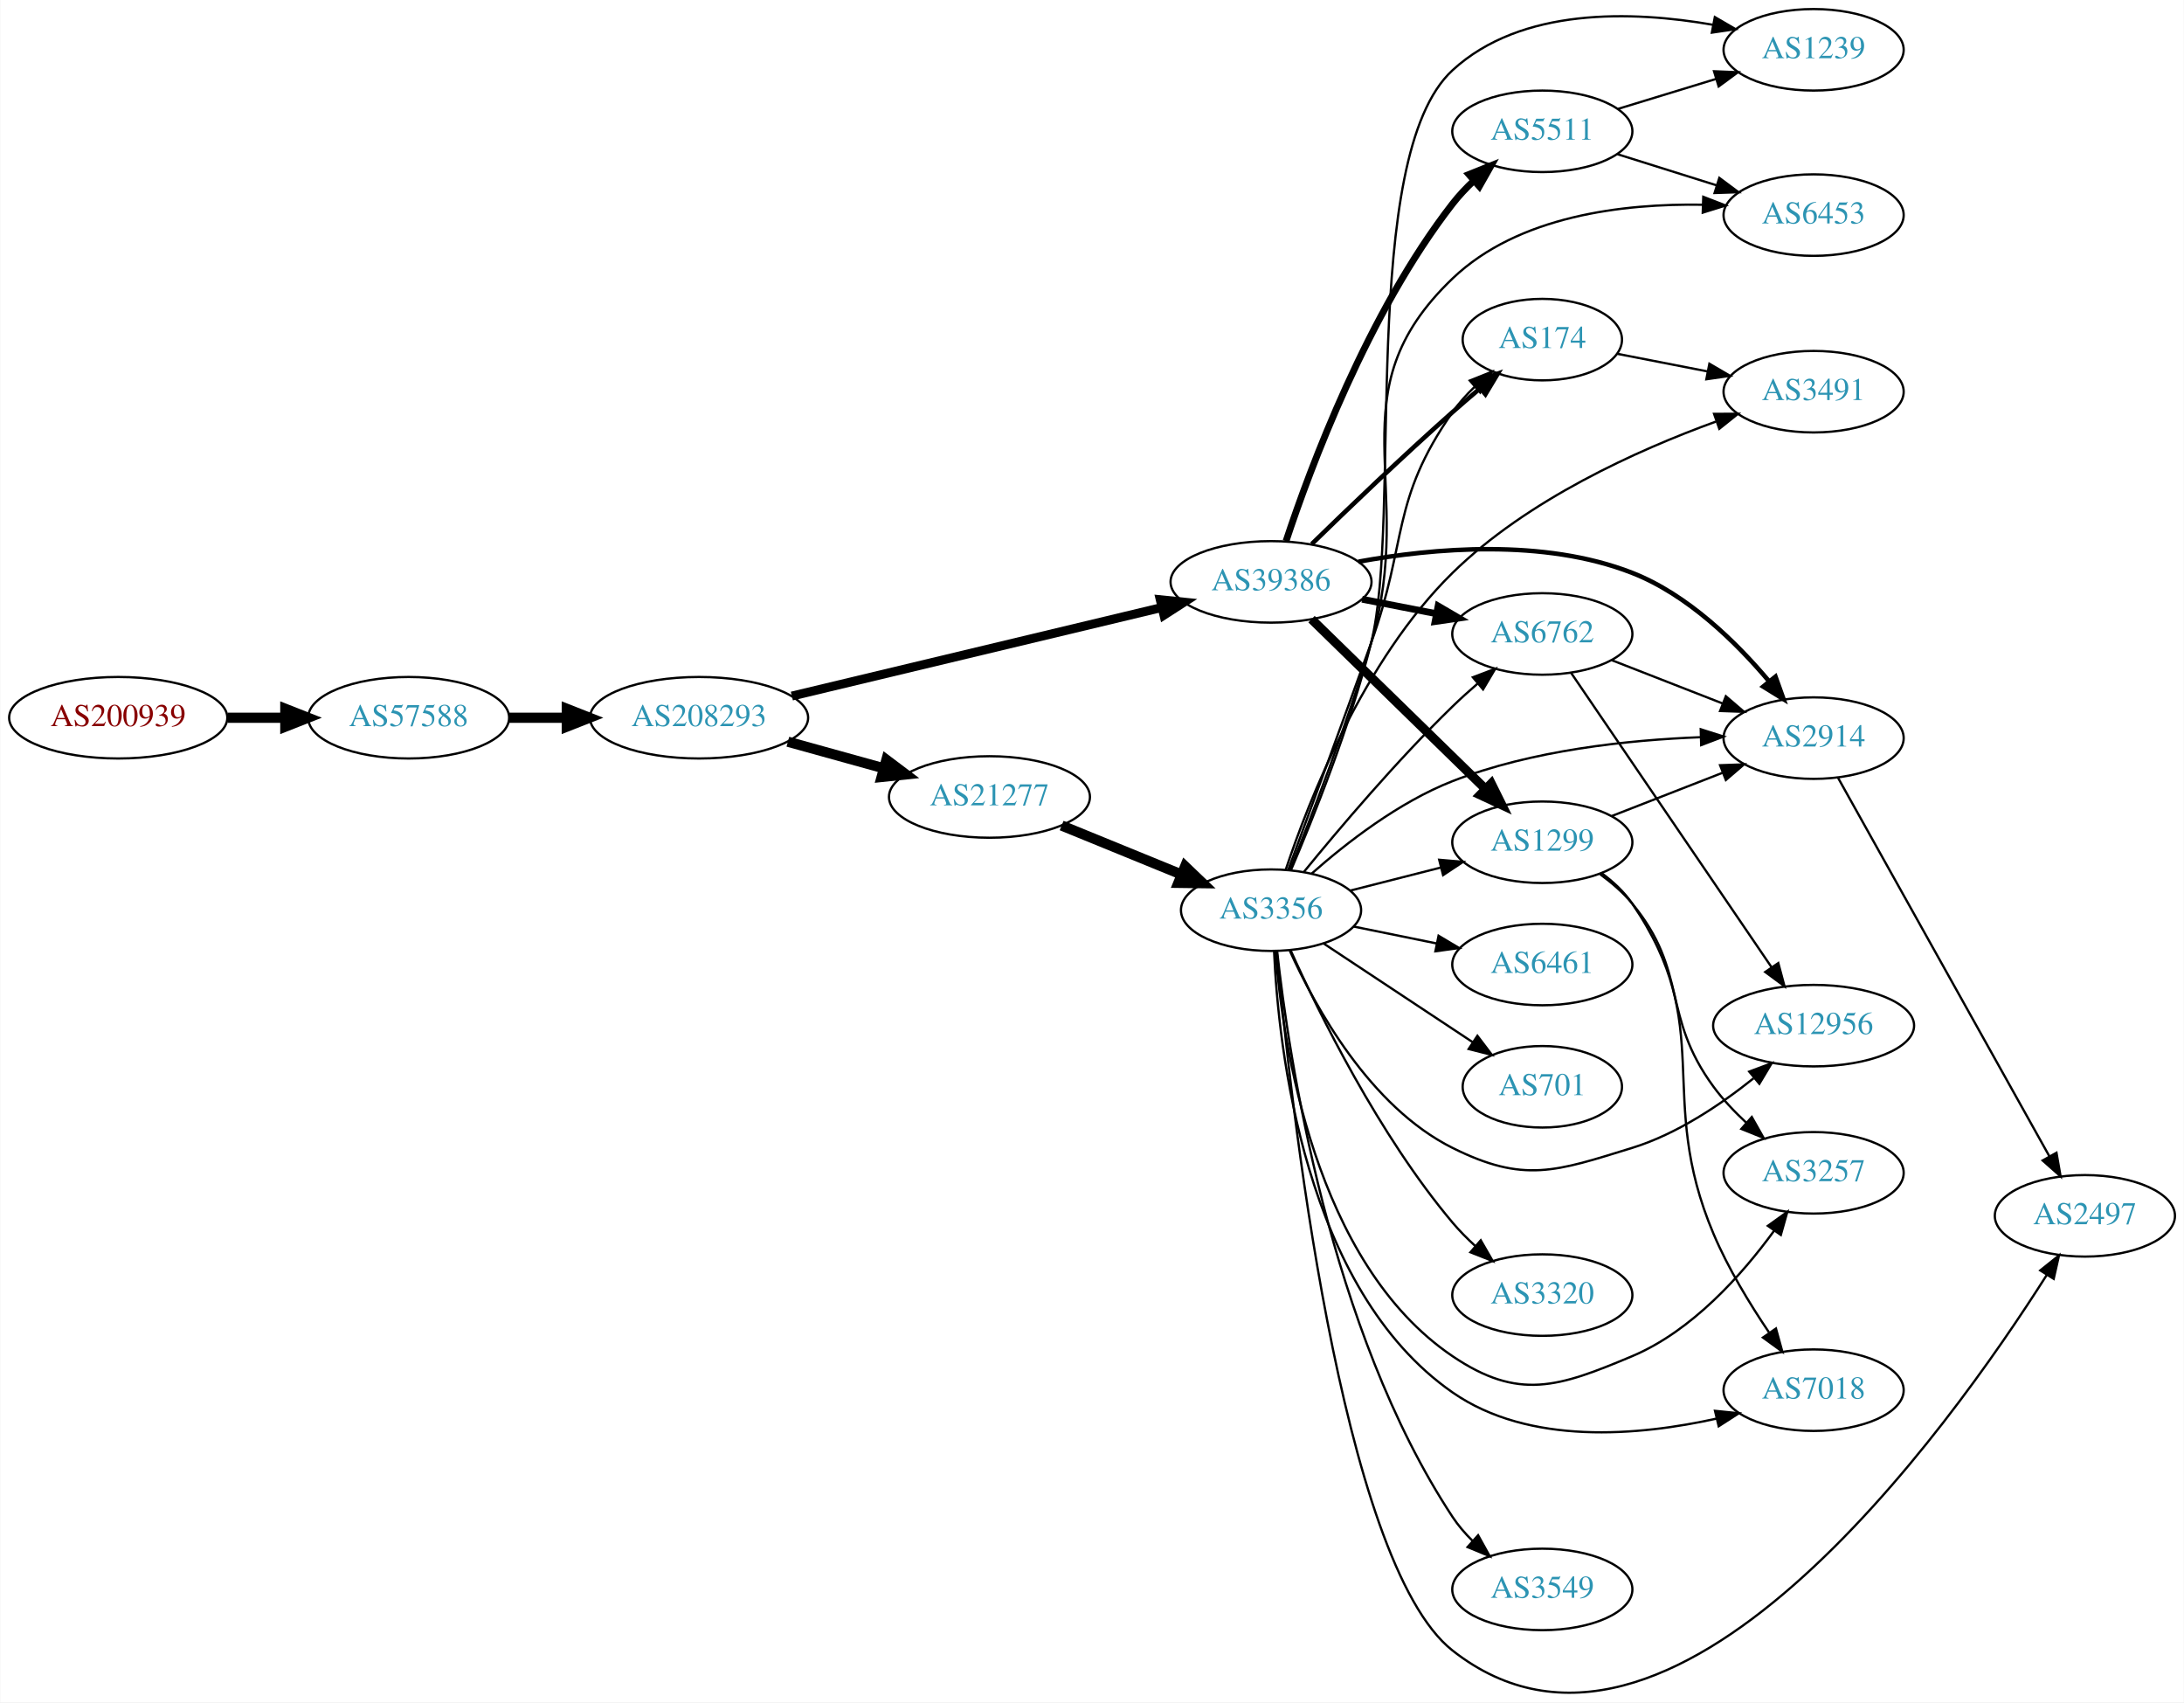
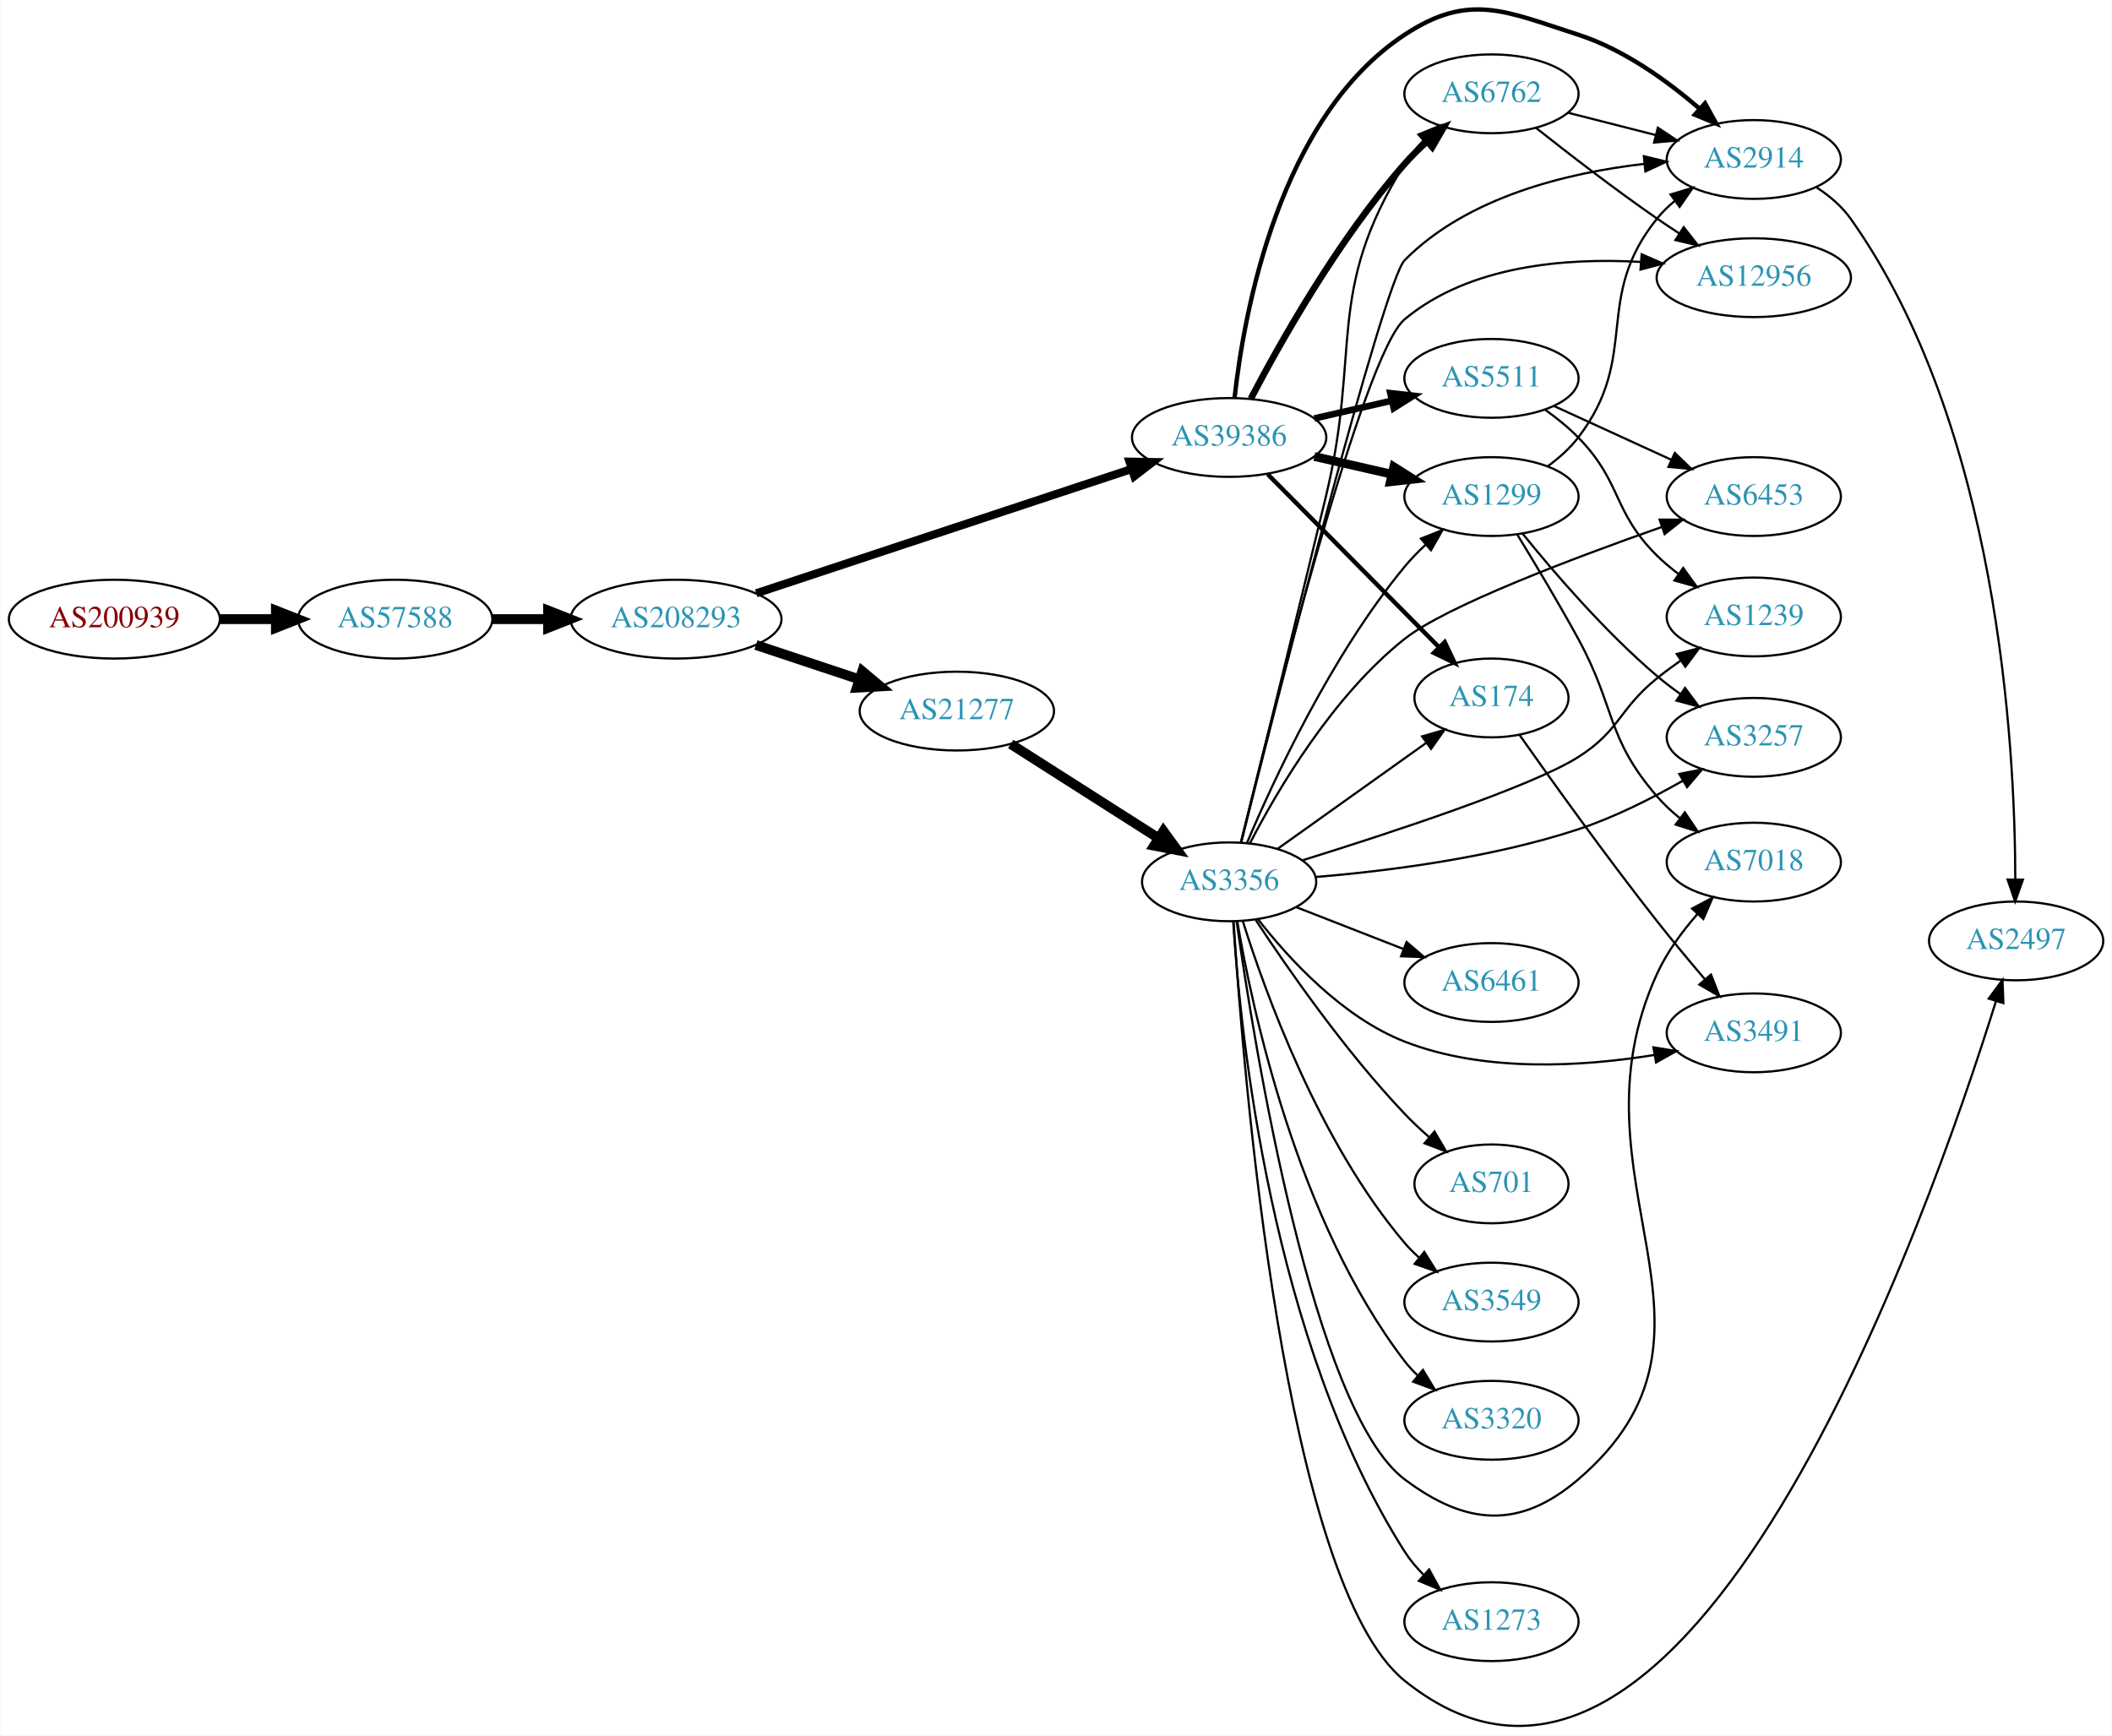
- <svg xmlns="http://www.w3.org/2000/svg" xmlns:xlink="http://www.w3.org/1999/xlink" width="965pt" height="752pt" viewBox="0.00 0.00 964.54 751.85">
-   <g id="graph0" class="graph" transform="scale(1 1) rotate(0) translate(4 747.847)">
-     <polygon fill="white" stroke="none" points="-4,4 -4,-747.847 960.537,-747.847 960.537,4 -4,4" />
+ <svg xmlns="http://www.w3.org/2000/svg" xmlns:xlink="http://www.w3.org/1999/xlink" width="965pt" height="793pt" viewBox="0.00 0.00 964.54 792.86">
+   <g id="graph0" class="graph" transform="scale(1 1) rotate(0) translate(4 788.862)">
+     <polygon fill="white" stroke="none" points="-4,4 -4,-788.862 960.537,-788.862 960.537,4 -4,4" />
    <g id="node1" class="node">
      <g id="a_node1">
        <a xlink:href="/asn/200939" xlink:title="AS200939 ~ LUKOIL Technology Services GmbH [AT]">
-           <ellipse fill="#ffffff" stroke="black" cx="48.096" cy="-430.847" rx="48.192" ry="18" />
-           <text text-anchor="middle" x="48.096" y="-427.147" font-family="Times,serif" font-size="14.00" fill="#880000">AS200939</text>
+           <ellipse fill="#ffffff" stroke="black" cx="48.096" cy="-506.005" rx="48.192" ry="18" />
+           <text text-anchor="middle" x="48.096" y="-502.305" font-family="Times,serif" font-size="14.00" fill="#880000">AS200939</text>
        </a>
      </g>
    </g>
    <g id="node2" class="node">
      <g id="a_node2">
        <a xlink:href="/asn/57588" xlink:title="AS57588 ~ HAYAT-ISP-ASN [IQ]">
-           <ellipse fill="#ffffff" stroke="black" cx="176.388" cy="-430.847" rx="44.393" ry="18" />
-           <text text-anchor="middle" x="176.388" y="-427.147" font-family="Times,serif" font-size="14.00" fill="#2c94b3">AS57588</text>
+           <ellipse fill="#ffffff" stroke="black" cx="176.388" cy="-506.005" rx="44.393" ry="18" />
+           <text text-anchor="middle" x="176.388" y="-502.305" font-family="Times,serif" font-size="14.00" fill="#2c94b3">AS57588</text>
        </a>
      </g>
    </g>
    <g id="edge1" class="edge">
-       <path fill="none" stroke="black" stroke-width="4.5" d="M96.481,-430.847C104.742,-430.847 113.386,-430.847 121.799,-430.847" />
-       <polygon fill="black" stroke="black" stroke-width="4.5" points="121.904,-434.785 131.904,-430.847 121.904,-426.91 121.904,-434.785" />
+       <path fill="none" stroke="black" stroke-width="4.5" d="M96.481,-506.005C104.742,-506.005 113.386,-506.005 121.799,-506.005" />
+       <polygon fill="black" stroke="black" stroke-width="4.5" points="121.904,-509.942 131.904,-506.005 121.904,-502.067 121.904,-509.942" />
    </g>
    <g id="node3" class="node">
      <g id="a_node3">
        <a xlink:href="/asn/208293" xlink:title="AS208293 ~ alsalam state company [IQ]">
-           <ellipse fill="#ffffff" stroke="black" cx="304.679" cy="-430.847" rx="48.192" ry="18" />
-           <text text-anchor="middle" x="304.679" y="-427.147" font-family="Times,serif" font-size="14.00" fill="#2c94b3">AS208293</text>
+           <ellipse fill="#ffffff" stroke="black" cx="304.679" cy="-506.005" rx="48.192" ry="18" />
+           <text text-anchor="middle" x="304.679" y="-502.305" font-family="Times,serif" font-size="14.00" fill="#2c94b3">AS208293</text>
        </a>
      </g>
    </g>
    <g id="edge2" class="edge">
-       <path fill="none" stroke="black" stroke-width="4.5" d="M220.85,-430.847C228.966,-430.847 237.564,-430.847 246.03,-430.847" />
-       <polygon fill="black" stroke="black" stroke-width="4.5" points="246.249,-434.785 256.249,-430.847 246.249,-426.91 246.249,-434.785" />
+       <path fill="none" stroke="black" stroke-width="4.5" d="M220.85,-506.005C228.966,-506.005 237.564,-506.005 246.03,-506.005" />
+       <polygon fill="black" stroke="black" stroke-width="4.5" points="246.249,-509.942 256.249,-506.005 246.249,-502.067 246.249,-509.942" />
    </g>
    <g id="node4" class="node">
      <g id="a_node4">
-         <a xlink:href="/asn/39386" xlink:title="AS39386 ~ Saudi Telecom Company JSC [SA]">
-           <ellipse fill="#ffffff" stroke="black" cx="557.363" cy="-490.847" rx="44.393" ry="18" />
-           <text text-anchor="middle" x="557.363" y="-487.147" font-family="Times,serif" font-size="14.00" fill="#2c94b3">AS39386</text>
+         <a xlink:href="/asn/21277" xlink:title="AS21277 ~ Newroz-Telecom-ASN [IQ]">
+           <ellipse fill="#ffffff" stroke="black" cx="432.971" cy="-464.005" rx="44.393" ry="18" />
+           <text text-anchor="middle" x="432.971" y="-460.305" font-family="Times,serif" font-size="14.00" fill="#2c94b3">AS21277</text>
        </a>
      </g>
    </g>
    <g id="edge3" class="edge">
-       <path fill="none" stroke="black" stroke-width="3.938" d="M345.678,-440.421C390.108,-451.055 461.784,-468.21 508.988,-479.508" />
-       <polygon fill="black" stroke="black" stroke-width="3.938" points="508.423,-482.972 518.963,-481.896 510.052,-476.164 508.423,-482.972" />
+       <path fill="none" stroke="black" stroke-width="4.5" d="M341.195,-494.194C355.798,-489.337 372.856,-483.664 388.218,-478.555" />
+       <polygon fill="black" stroke="black" stroke-width="4.5" points="389.78,-482.186 398.026,-475.294 387.294,-474.713 389.78,-482.186" />
    </g>
    <g id="node5" class="node">
      <g id="a_node5">
-         <a xlink:href="/asn/21277" xlink:title="AS21277 ~ Newroz-Telecom-ASN [IQ]">
-           <ellipse fill="#ffffff" stroke="black" cx="432.971" cy="-395.847" rx="44.393" ry="18" />
-           <text text-anchor="middle" x="432.971" y="-392.147" font-family="Times,serif" font-size="14.00" fill="#2c94b3">AS21277</text>
+         <a xlink:href="/asn/39386" xlink:title="AS39386 ~ Saudi Telecom Company JSC [SA]">
+           <ellipse fill="#ffffff" stroke="black" cx="557.363" cy="-589.005" rx="44.393" ry="18" />
+           <text text-anchor="middle" x="557.363" y="-585.305" font-family="Times,serif" font-size="14.00" fill="#2c94b3">AS39386</text>
        </a>
      </g>
    </g>
    <g id="edge4" class="edge">
-       <path fill="none" stroke="black" stroke-width="4.5" d="M343.914,-420.251C357.234,-416.56 372.314,-412.38 386.184,-408.536" />
-       <polygon fill="black" stroke="black" stroke-width="4.5" points="387.441,-412.274 396.027,-405.809 385.338,-404.685 387.441,-412.274" />
+       <path fill="none" stroke="black" stroke-width="3.706" d="M341.33,-517.808C386.477,-532.756 464.226,-558.498 512.831,-574.591" />
+       <polygon fill="black" stroke="black" stroke-width="3.706" points="511.848,-577.953 522.441,-577.773 514.048,-571.308 511.848,-577.953" />
    </g>
    <g id="node6" class="node">
      <g id="a_node6">
+         <a xlink:href="/asn/3356" xlink:title="AS3356 ~ Level 3 Parent, LLC [US]">
+           <ellipse fill="#ffffff" stroke="black" cx="557.363" cy="-386.005" rx="39.794" ry="18" />
+           <text text-anchor="middle" x="557.363" y="-382.305" font-family="Times,serif" font-size="14.00" fill="#2c94b3">AS3356</text>
+         </a>
+       </g>
+     </g>
+     <g id="edge5" class="edge">
+       <path fill="none" stroke="black" stroke-width="4.5" d="M457.57,-448.965C476.776,-436.725 504.051,-419.343 525.078,-405.943" />
+       <polygon fill="black" stroke="black" stroke-width="4.5" points="527.348,-409.165 533.665,-400.47 523.116,-402.524 527.348,-409.165" />
+     </g>
+     <g id="node9" class="node">
+       <g id="a_node9">
        <a xlink:href="/asn/174" xlink:title="AS174 ~ Cogent Communications [US]">
-           <ellipse fill="#ffffff" stroke="black" cx="677.206" cy="-597.847" rx="35.194" ry="18" />
-           <text text-anchor="middle" x="677.206" y="-594.147" font-family="Times,serif" font-size="14.00" fill="#2c94b3">AS174</text>
-         </a>
-       </g>
-     </g>
-     <g id="edge5" class="edge">
-       <path fill="none" stroke="black" stroke-width="2" d="M575.358,-507.57C591.19,-522.996 615.588,-546.386 637.559,-565.847 641.454,-569.296 645.634,-572.878 649.755,-576.342" />
-       <polygon fill="black" stroke="black" stroke-width="2" points="647.589,-579.093 657.516,-582.794 652.064,-573.71 647.589,-579.093" />
+           <ellipse fill="#ffffff" stroke="black" cx="677.206" cy="-470.005" rx="35.194" ry="18" />
+           <text text-anchor="middle" x="677.206" y="-466.305" font-family="Times,serif" font-size="14.00" fill="#2c94b3">AS174</text>
+         </a>
+       </g>
+     </g>
+     <g id="edge26" class="edge">
+       <path fill="none" stroke="black" stroke-width="2" d="M574.997,-572.207C595.404,-551.601 630.112,-516.551 653.101,-493.337" />
+       <polygon fill="black" stroke="black" stroke-width="2" points="655.86,-495.524 660.41,-485.956 650.886,-490.599 655.86,-495.524" />
+     </g>
+     <g id="node10" class="node">
+       <g id="a_node10">
+         <a xlink:href="/asn/1299" xlink:title="AS1299 ~ Telia Carrier [EU]">
+           <ellipse fill="#ffffff" stroke="black" cx="677.206" cy="-562.005" rx="39.794" ry="18" />
+           <text text-anchor="middle" x="677.206" y="-558.305" font-family="Times,serif" font-size="14.00" fill="#2c94b3">AS1299</text>
+         </a>
+       </g>
+     </g>
+     <g id="edge22" class="edge">
+       <path fill="none" stroke="black" stroke-width="4" d="M596.298,-580.313C607.539,-577.738 619.951,-574.894 631.575,-572.231" />
+       <polygon fill="black" stroke="black" stroke-width="4" points="632.571,-575.593 641.536,-569.948 631.007,-568.77 632.571,-575.593" />
+     </g>
+     <g id="node12" class="node">
+       <g id="a_node12">
+         <a xlink:href="/asn/6762" xlink:title="AS6762 ~ TELECOM ITALIA SPARKLE S.p.A. [IT]">
+           <ellipse fill="#ffffff" stroke="black" cx="677.206" cy="-746.005" rx="39.794" ry="18" />
+           <text text-anchor="middle" x="677.206" y="-742.305" font-family="Times,serif" font-size="14.00" fill="#2c94b3">AS6762</text>
+         </a>
+       </g>
+     </g>
+     <g id="edge23" class="edge">
+       <path fill="none" stroke="black" stroke-width="3" d="M567.3,-606.761C580.558,-632.13 607.169,-679.492 637.559,-714.005 640.621,-717.482 644.079,-720.896 647.636,-724.122" />
+       <polygon fill="black" stroke="black" stroke-width="3" points="645.597,-726.984 655.466,-730.838 650.154,-721.671 645.597,-726.984" />
+     </g>
+     <g id="node16" class="node">
+       <g id="a_node16">
+         <a xlink:href="/asn/2914" xlink:title="AS2914 ~ NTT America, Inc. [US]">
+           <ellipse fill="#ffffff" stroke="black" cx="797.048" cy="-716.005" rx="39.794" ry="18" />
+           <text text-anchor="middle" x="797.048" y="-712.305" font-family="Times,serif" font-size="14.00" fill="#2c94b3">AS2914</text>
+         </a>
+       </g>
+     </g>
+     <g id="edge24" class="edge">
+       <path fill="none" stroke="black" stroke-width="2" d="M559.86,-607.229C564.122,-645.779 580.043,-735.143 637.559,-773.005 666.995,-792.382 683.312,-783.82 716.852,-773.005 737.666,-766.293 757.627,-751.856 772.302,-739.192" />
+       <polygon fill="black" stroke="black" stroke-width="2" points="774.772,-741.678 779.884,-732.398 770.1,-736.465 774.772,-741.678" />
+     </g>
+     <g id="node23" class="node">
+       <g id="a_node23">
+         <a xlink:href="/asn/5511" xlink:title="AS5511 ~ Orange S.A. [FR]">
+           <ellipse fill="#ffffff" stroke="black" cx="677.206" cy="-616.005" rx="39.794" ry="18" />
+           <text text-anchor="middle" x="677.206" y="-612.305" font-family="Times,serif" font-size="14.00" fill="#2c94b3">AS5511</text>
+         </a>
+       </g>
+     </g>
+     <g id="edge25" class="edge">
+       <path fill="none" stroke="black" stroke-width="3" d="M596.298,-597.696C607.539,-600.272 619.951,-603.116 631.575,-605.779" />
+       <polygon fill="black" stroke="black" stroke-width="3" points="631.007,-609.239 641.536,-608.061 632.571,-602.416 631.007,-609.239" />
    </g>
    <g id="node7" class="node">
      <g id="a_node7">
-         <a xlink:href="/asn/1299" xlink:title="AS1299 ~ Telia Carrier [EU]">
-           <ellipse fill="#ffffff" stroke="black" cx="677.206" cy="-375.847" rx="39.794" ry="18" />
-           <text text-anchor="middle" x="677.206" y="-372.147" font-family="Times,serif" font-size="14.00" fill="#2c94b3">AS1299</text>
+         <a xlink:href="/asn/3257" xlink:title="AS3257 ~ GTT [DE]">
+           <ellipse fill="#ffffff" stroke="black" cx="797.048" cy="-452.005" rx="39.794" ry="18" />
+           <text text-anchor="middle" x="797.048" y="-448.305" font-family="Times,serif" font-size="14.00" fill="#2c94b3">AS3257</text>
        </a>
      </g>
    </g>
    <g id="edge6" class="edge">
-       <path fill="none" stroke="black" stroke-width="4" d="M575.247,-474.37C595.374,-454.729 629.155,-421.763 652.044,-399.426" />
-       <polygon fill="black" stroke="black" stroke-width="4" points="654.641,-401.782 659.353,-392.293 649.752,-396.773 654.641,-401.782" />
+       <path fill="none" stroke="black" d="M596.991,-388.209C629.614,-390.925 677.214,-396.915 716.852,-410.005 733.339,-415.449 750.497,-424.125 764.61,-432.181" />
+       <polygon fill="black" stroke="black" points="763.011,-435.301 773.406,-437.346 766.555,-429.265 763.011,-435.301" />
    </g>
    <g id="node8" class="node">
      <g id="a_node8">
-         <a xlink:href="/asn/2914" xlink:title="AS2914 ~ NTT America, Inc. [US]">
-           <ellipse fill="#ffffff" stroke="black" cx="797.048" cy="-421.847" rx="39.794" ry="18" />
-           <text text-anchor="middle" x="797.048" y="-418.147" font-family="Times,serif" font-size="14.00" fill="#2c94b3">AS2914</text>
+         <a xlink:href="/asn/6461" xlink:title="AS6461 ~ Zayo Bandwidth [US]">
+           <ellipse fill="#ffffff" stroke="black" cx="677.206" cy="-340.005" rx="39.794" ry="18" />
+           <text text-anchor="middle" x="677.206" y="-336.305" font-family="Times,serif" font-size="14.00" fill="#2c94b3">AS6461</text>
        </a>
      </g>
    </g>
    <g id="edge7" class="edge">
-       <path fill="none" stroke="black" stroke-width="2" d="M595.961,-499.768C628.996,-505.776 677.754,-510.118 716.852,-494.847 741.401,-485.259 762.923,-464.103 777.311,-447.021" />
-       <polygon fill="black" stroke="black" stroke-width="2" points="780.208,-449.006 783.783,-439.032 774.769,-444.599 780.208,-449.006" />
-     </g>
-     <g id="node9" class="node">
-       <g id="a_node9">
-         <a xlink:href="/asn/6762" xlink:title="AS6762 ~ TELECOM ITALIA SPARKLE S.p.A. [IT]">
-           <ellipse fill="#ffffff" stroke="black" cx="677.206" cy="-467.847" rx="39.794" ry="18" />
-           <text text-anchor="middle" x="677.206" y="-464.147" font-family="Times,serif" font-size="14.00" fill="#2c94b3">AS6762</text>
-         </a>
-       </g>
+       <path fill="none" stroke="black" d="M588.1,-374.397C602.894,-368.622 620.971,-361.566 636.893,-355.351" />
+       <polygon fill="black" stroke="black" points="638.436,-358.505 646.479,-351.609 635.891,-351.985 638.436,-358.505" />
    </g>
    <g id="edge8" class="edge">
-       <path fill="none" stroke="black" stroke-width="3" d="M597.603,-483.189C608.055,-481.149 619.441,-478.926 630.219,-476.823" />
-       <polygon fill="black" stroke="black" stroke-width="3" points="631.172,-480.203 640.317,-474.852 629.831,-473.332 631.172,-480.203" />
-     </g>
-     <g id="node10" class="node">
-       <g id="a_node10">
-         <a xlink:href="/asn/5511" xlink:title="AS5511 ~ Orange S.A. [FR]">
-           <ellipse fill="#ffffff" stroke="black" cx="677.206" cy="-689.847" rx="39.794" ry="18" />
-           <text text-anchor="middle" x="677.206" y="-686.147" font-family="Times,serif" font-size="14.00" fill="#2c94b3">AS5511</text>
-         </a>
-       </g>
+       <path fill="none" stroke="black" d="M579.431,-401.022C598.4,-414.543 626.445,-434.534 647.468,-449.52" />
+       <polygon fill="black" stroke="black" points="645.54,-452.444 655.715,-455.398 649.604,-446.744 645.54,-452.444" />
    </g>
    <g id="edge9" class="edge">
-       <path fill="none" stroke="black" stroke-width="3" d="M563.978,-508.827C574.636,-541.042 600.131,-609.721 637.559,-657.847 640.342,-661.425 643.59,-664.87 646.999,-668.089" />
-       <polygon fill="black" stroke="black" stroke-width="3" points="644.77,-670.79 654.602,-674.738 649.378,-665.52 644.77,-670.79" />
+       <path fill="none" stroke="black" d="M565.497,-403.704C577.541,-432.241 603.92,-489.33 637.559,-530.005 640.448,-533.497 643.759,-536.892 647.201,-540.085" />
+       <polygon fill="black" stroke="black" points="644.987,-542.798 654.833,-546.71 649.576,-537.511 644.987,-542.798" />
    </g>
    <g id="node11" class="node">
      <g id="a_node11">
-         <a xlink:href="/asn/3356" xlink:title="AS3356 ~ Level 3 Parent, LLC [US]">
-           <ellipse fill="#ffffff" stroke="black" cx="557.363" cy="-345.847" rx="39.794" ry="18" />
-           <text text-anchor="middle" x="557.363" y="-342.147" font-family="Times,serif" font-size="14.00" fill="#2c94b3">AS3356</text>
+         <a xlink:href="/asn/3491" xlink:title="AS3491 ~ PCCW Global, Inc. [US]">
+           <ellipse fill="#ffffff" stroke="black" cx="797.048" cy="-317.005" rx="39.794" ry="18" />
+           <text text-anchor="middle" x="797.048" y="-313.305" font-family="Times,serif" font-size="14.00" fill="#2c94b3">AS3491</text>
        </a>
      </g>
    </g>
    <g id="edge10" class="edge">
-       <path fill="none" stroke="black" stroke-width="4.5" d="M464.856,-383.23C480.839,-376.701 500.513,-368.663 517.518,-361.716" />
-       <polygon fill="black" stroke="black" stroke-width="4.5" points="519.406,-365.199 527.174,-357.772 516.427,-357.909 519.406,-365.199" />
+       <path fill="none" stroke="black" d="M570.629,-368.82C584.526,-350.983 608.994,-324.162 637.559,-313.005 673.996,-298.773 718.822,-301.576 751.494,-306.886" />
+       <polygon fill="black" stroke="black" points="751.192,-310.386 761.648,-308.679 752.409,-303.493 751.192,-310.386" />
+     </g>
+     <g id="edge11" class="edge">
+       <path fill="none" stroke="black" d="M562.827,-403.982C570.719,-435.816 587.62,-504.198 601.559,-562.005 617.833,-629.495 600.925,-655.033 637.559,-714.005 639.951,-717.855 642.967,-721.462 646.255,-724.765" />
+       <polygon fill="black" stroke="black" points="643.968,-727.416 653.749,-731.489 648.643,-722.206 643.968,-727.416" />
+     </g>
+     <g id="node13" class="node">
+       <g id="a_node13">
+         <a xlink:href="/asn/701" xlink:title="AS701 ~ UUNET [US]">
+           <ellipse fill="#ffffff" stroke="black" cx="677.206" cy="-248.005" rx="35.194" ry="18" />
+           <text text-anchor="middle" x="677.206" y="-244.305" font-family="Times,serif" font-size="14.00" fill="#2c94b3">AS701</text>
+         </a>
+       </g>
+     </g>
+     <g id="edge12" class="edge">
+       <path fill="none" stroke="black" d="M569.552,-368.503C583.938,-346.642 610.327,-308.632 637.559,-280.005 640.982,-276.407 644.796,-272.825 648.658,-269.43" />
+       <polygon fill="black" stroke="black" points="651.155,-271.903 656.542,-262.779 646.641,-266.552 651.155,-271.903" />
+     </g>
+     <g id="node14" class="node">
+       <g id="a_node14">
+         <a xlink:href="/asn/3549" xlink:title="AS3549 ~ Level 3 Parent, LLC [US]">
+           <ellipse fill="#ffffff" stroke="black" cx="677.206" cy="-194.005" rx="39.794" ry="18" />
+           <text text-anchor="middle" x="677.206" y="-190.305" font-family="Times,serif" font-size="14.00" fill="#2c94b3">AS3549</text>
+         </a>
+       </g>
+     </g>
+     <g id="edge13" class="edge">
+       <path fill="none" stroke="black" d="M563.567,-368.187C573.65,-335.979 598.368,-267.135 637.559,-221.005 639.497,-218.724 641.669,-216.544 643.97,-214.483" />
+       <polygon fill="black" stroke="black" points="646.507,-216.935 652.131,-207.956 642.136,-211.468 646.507,-216.935" />
+     </g>
+     <g id="node15" class="node">
+       <g id="a_node15">
+         <a xlink:href="/asn/12956" xlink:title="AS12956 ~ TELXIUS [ES]">
+           <ellipse fill="#ffffff" stroke="black" cx="797.048" cy="-662.005" rx="44.393" ry="18" />
+           <text text-anchor="middle" x="797.048" y="-658.305" font-family="Times,serif" font-size="14.00" fill="#2c94b3">AS12956</text>
+         </a>
+       </g>
+     </g>
+     <g id="edge14" class="edge">
+       <path fill="none" stroke="black" d="M562.7,-403.973C576.322,-459.737 618.474,-627.072 637.559,-643.005 667.057,-667.629 711.096,-671.153 745.27,-669.21" />
+       <polygon fill="black" stroke="black" points="745.819,-672.679 755.532,-668.448 745.301,-665.698 745.819,-672.679" />
+     </g>
+     <g id="edge15" class="edge">
+       <path fill="none" stroke="black" d="M562.848,-403.919C578.141,-464.751 627.838,-660.181 637.559,-670.005 666.264,-699.013 712.092,-709.982 747.102,-714.005" />
+       <polygon fill="black" stroke="black" points="746.828,-717.495 757.126,-715.004 747.523,-710.529 746.828,-717.495" />
+     </g>
+     <g id="node17" class="node">
+       <g id="a_node17">
+         <a xlink:href="/asn/6453" xlink:title="AS6453 ~ TATA COMMUNICATIONS (AMERICA) INC [US]">
+           <ellipse fill="#ffffff" stroke="black" cx="797.048" cy="-562.005" rx="39.794" ry="18" />
+           <text text-anchor="middle" x="797.048" y="-558.305" font-family="Times,serif" font-size="14.00" fill="#2c94b3">AS6453</text>
+         </a>
+       </g>
+     </g>
+     <g id="edge16" class="edge">
+       <path fill="none" stroke="black" d="M566.952,-403.757C579.432,-427.88 604.72,-470.98 637.559,-497.005 656.4,-511.936 714.653,-533.932 755.025,-548.114" />
+       <polygon fill="black" stroke="black" points="754.019,-551.47 764.614,-551.455 756.322,-544.86 754.019,-551.47" />
+     </g>
+     <g id="node18" class="node">
+       <g id="a_node18">
+         <a xlink:href="/asn/3320" xlink:title="AS3320 ~ DTAG [DE]">
+           <ellipse fill="#ffffff" stroke="black" cx="677.206" cy="-140.005" rx="39.794" ry="18" />
+           <text text-anchor="middle" x="677.206" y="-136.305" font-family="Times,serif" font-size="14.00" fill="#2c94b3">AS3320</text>
+         </a>
+       </g>
+     </g>
+     <g id="edge17" class="edge">
+       <path fill="none" stroke="black" d="M561.063,-368.066C567.804,-328.261 588.49,-231.021 637.559,-167.005 639.333,-164.691 641.362,-162.498 643.54,-160.437" />
+       <polygon fill="black" stroke="black" points="645.897,-163.029 651.368,-153.956 641.433,-157.637 645.897,-163.029" />
+     </g>
+     <g id="node19" class="node">
+       <g id="a_node19">
+         <a xlink:href="/asn/7018" xlink:title="AS7018 ~ AT&amp;T Services, Inc. [US]">
+           <ellipse fill="#ffffff" stroke="black" cx="797.048" cy="-395.005" rx="39.794" ry="18" />
+           <text text-anchor="middle" x="797.048" y="-391.305" font-family="Times,serif" font-size="14.00" fill="#2c94b3">AS7018</text>
+         </a>
+       </g>
+     </g>
+     <g id="edge18" class="edge">
+       <path fill="none" stroke="black" d="M560.815,-367.764C568.743,-311.812 595.635,-144.496 637.559,-113.005 665.737,-91.84 690.083,-90.084 716.852,-113.005 795.779,-180.584 709.663,-249.5 752.852,-344.005 757.338,-353.819 764.265,-363.234 771.268,-371.243" />
+       <polygon fill="black" stroke="black" points="768.849,-373.783 778.208,-378.747 773.988,-369.029 768.849,-373.783" />
    </g>
    <g id="node20" class="node">
      <g id="a_node20">
-         <a xlink:href="/asn/3491" xlink:title="AS3491 ~ PCCW Global, Inc. [US]">
-           <ellipse fill="#ffffff" stroke="black" cx="797.048" cy="-574.847" rx="39.794" ry="18" />
-           <text text-anchor="middle" x="797.048" y="-571.147" font-family="Times,serif" font-size="14.00" fill="#2c94b3">AS3491</text>
-         </a>
-       </g>
-     </g>
-     <g id="edge33" class="edge">
-       <path fill="none" stroke="black" d="M710.407,-591.562C722.68,-589.167 736.915,-586.389 750.213,-583.793" />
-       <polygon fill="black" stroke="black" points="751.007,-587.204 760.152,-581.853 749.666,-580.334 751.007,-587.204" />
-     </g>
-     <g id="edge12" class="edge">
-       <path fill="none" stroke="black" d="M707.943,-387.455C722.736,-393.23 740.814,-400.286 756.735,-406.501" />
-       <polygon fill="black" stroke="black" points="755.733,-409.867 766.321,-410.243 758.279,-403.346 755.733,-409.867" />
-     </g>
-     <g id="node12" class="node">
-       <g id="a_node12">
-         <a xlink:href="/asn/3257" xlink:title="AS3257 ~ GTT [DE]">
-           <ellipse fill="#ffffff" stroke="black" cx="797.048" cy="-229.847" rx="39.794" ry="18" />
-           <text text-anchor="middle" x="797.048" y="-226.147" font-family="Times,serif" font-size="14.00" fill="#2c94b3">AS3257</text>
-         </a>
-       </g>
-     </g>
-     <g id="edge11" class="edge">
-       <path fill="none" stroke="black" d="M702.787,-361.691C707.881,-357.975 712.895,-353.646 716.852,-348.847 741.917,-318.454 729.523,-299.592 752.852,-267.847 756.985,-262.223 762.08,-256.838 767.304,-251.981" />
-       <polygon fill="black" stroke="black" points="769.741,-254.5 774.953,-245.276 765.126,-249.236 769.741,-254.5" />
-     </g>
-     <g id="node13" class="node">
-       <g id="a_node13">
-         <a xlink:href="/asn/7018" xlink:title="AS7018 ~ AT&amp;T Services, Inc. [US]">
-           <ellipse fill="#ffffff" stroke="black" cx="797.048" cy="-133.847" rx="39.794" ry="18" />
-           <text text-anchor="middle" x="797.048" y="-130.147" font-family="Times,serif" font-size="14.00" fill="#2c94b3">AS7018</text>
-         </a>
-       </g>
-     </g>
-     <g id="edge13" class="edge">
-       <path fill="none" stroke="black" d="M703.437,-362.18C708.497,-358.44 713.333,-353.976 716.852,-348.847 754.664,-293.74 726.793,-264.39 752.852,-202.847 759.282,-187.662 768.824,-171.985 777.306,-159.42" />
-       <polygon fill="black" stroke="black" points="780.412,-161.083 783.235,-150.871 774.66,-157.094 780.412,-161.083" />
-     </g>
-     <g id="node19" class="node">
-       <g id="a_node19">
-         <a xlink:href="/asn/2497" xlink:title="AS2497 ~ Internet Initiative Japan Inc. [JP]">
-           <ellipse fill="#ffffff" stroke="black" cx="916.891" cy="-210.847" rx="39.794" ry="18" />
-           <text text-anchor="middle" x="916.891" y="-207.147" font-family="Times,serif" font-size="14.00" fill="#2c94b3">AS2497</text>
-         </a>
-       </g>
-     </g>
-     <g id="edge34" class="edge">
-       <path fill="none" stroke="black" d="M807.893,-404.22C828.61,-367.126 876.805,-280.831 901.194,-237.163" />
-       <polygon fill="black" stroke="black" points="904.337,-238.713 906.157,-228.275 898.226,-235.299 904.337,-238.713" />
-     </g>
-     <g id="edge30" class="edge">
-       <path fill="none" stroke="black" d="M707.943,-456.239C722.736,-450.465 740.814,-443.408 756.735,-437.193" />
-       <polygon fill="black" stroke="black" points="758.279,-440.348 766.321,-433.451 755.733,-433.827 758.279,-440.348" />
-     </g>
-     <g id="node16" class="node">
-       <g id="a_node16">
-         <a xlink:href="/asn/12956" xlink:title="AS12956 ~ TELXIUS [ES]">
-           <ellipse fill="#ffffff" stroke="black" cx="797.048" cy="-294.847" rx="44.393" ry="18" />
-           <text text-anchor="middle" x="797.048" y="-291.147" font-family="Times,serif" font-size="14.00" fill="#2c94b3">AS12956</text>
-         </a>
-       </g>
-     </g>
-     <g id="edge29" class="edge">
-       <path fill="none" stroke="black" d="M689.936,-450.627C710.706,-420.136 754.052,-356.5 778.428,-320.715" />
-       <polygon fill="black" stroke="black" points="781.454,-322.49 784.191,-312.255 775.669,-318.549 781.454,-322.49" />
-     </g>
-     <g id="node14" class="node">
-       <g id="a_node14">
-         <a xlink:href="/asn/6453" xlink:title="AS6453 ~ TATA COMMUNICATIONS (AMERICA) INC [US]">
-           <ellipse fill="#ffffff" stroke="black" cx="797.048" cy="-652.847" rx="39.794" ry="18" />
-           <text text-anchor="middle" x="797.048" y="-649.147" font-family="Times,serif" font-size="14.00" fill="#2c94b3">AS6453</text>
-         </a>
-       </g>
-     </g>
-     <g id="edge32" class="edge">
-       <path fill="none" stroke="black" d="M710.407,-679.737C723.917,-675.495 739.805,-670.506 754.203,-665.986" />
-       <polygon fill="black" stroke="black" points="755.394,-669.28 763.886,-662.945 753.297,-662.602 755.394,-669.28" />
-     </g>
-     <g id="node17" class="node">
-       <g id="a_node17">
        <a xlink:href="/asn/1239" xlink:title="AS1239 ~ Sprint [US]">
-           <ellipse fill="#ffffff" stroke="black" cx="797.048" cy="-725.847" rx="39.794" ry="18" />
-           <text text-anchor="middle" x="797.048" y="-722.147" font-family="Times,serif" font-size="14.00" fill="#2c94b3">AS1239</text>
-         </a>
-       </g>
-     </g>
-     <g id="edge31" class="edge">
-       <path fill="none" stroke="black" d="M710.719,-699.78C724.114,-703.872 739.806,-708.665 754.054,-713.018" />
-       <polygon fill="black" stroke="black" points="753.055,-716.373 763.642,-715.947 755.101,-709.678 753.055,-716.373" />
-     </g>
-     <g id="edge25" class="edge">
-       <path fill="none" stroke="black" d="M565.015,-363.816C573.554,-386.929 588.792,-428.331 601.559,-463.847 617.823,-509.087 610.049,-526.423 637.559,-565.847 640.342,-569.834 643.748,-573.604 647.373,-577.061" />
-       <polygon fill="black" stroke="black" points="645.152,-579.768 654.994,-583.689 649.745,-574.486 645.152,-579.768" />
-     </g>
-     <g id="edge20" class="edge">
-       <path fill="none" stroke="black" d="M592.448,-354.524C604.907,-357.696 619.179,-361.329 632.369,-364.687" />
-       <polygon fill="black" stroke="black" points="631.643,-368.114 642.198,-367.189 633.37,-361.33 631.643,-368.114" />
-     </g>
-     <g id="edge15" class="edge">
-       <path fill="none" stroke="black" d="M575.375,-362.061C590.454,-375.397 613.725,-393.56 637.559,-402.847 672.625,-416.512 715.088,-421.026 747.232,-422.252" />
-       <polygon fill="black" stroke="black" points="747.186,-425.752 757.283,-422.542 747.388,-418.755 747.186,-425.752" />
-     </g>
-     <g id="edge26" class="edge">
-       <path fill="none" stroke="black" d="M571.928,-362.813C587.139,-381.457 612.914,-411.931 637.559,-435.847 641.048,-439.233 644.853,-442.663 648.67,-445.958" />
-       <polygon fill="black" stroke="black" points="646.516,-448.72 656.424,-452.473 651.019,-443.36 646.516,-448.72" />
-     </g>
-     <g id="edge14" class="edge">
-       <path fill="none" stroke="black" d="M559.305,-327.617C562.498,-287.146 576.476,-190.126 637.559,-148.847 666.759,-129.115 684.37,-135.178 716.852,-148.847 743.419,-160.027 765.523,-184.953 779.567,-204.222" />
-       <polygon fill="black" stroke="black" points="776.837,-206.424 785.44,-212.608 782.57,-202.409 776.837,-206.424" />
+           <ellipse fill="#ffffff" stroke="black" cx="797.048" cy="-507.005" rx="39.794" ry="18" />
+           <text text-anchor="middle" x="797.048" y="-503.305" font-family="Times,serif" font-size="14.00" fill="#2c94b3">AS1239</text>
+         </a>
+       </g>
    </g>
    <g id="edge19" class="edge">
-       <path fill="none" stroke="black" d="M558.699,-327.802C560.587,-285.181 571.958,-178.445 637.559,-132.847 671.388,-109.334 719.858,-113.666 754.272,-121.316" />
-       <polygon fill="black" stroke="black" points="753.485,-124.726 764.025,-123.654 755.117,-117.919 753.485,-124.726" />
-     </g>
-     <g id="edge16" class="edge">
-       <path fill="none" stroke="black" d="M565.69,-363.596C574.941,-386.477 590.932,-427.633 601.559,-463.847 622.206,-534.203 584.556,-574.183 637.559,-624.847 666.606,-652.611 713.03,-658.019 748.143,-657.425" />
-       <polygon fill="black" stroke="black" points="748.306,-660.922 758.183,-657.09 748.072,-653.926 748.306,-660.922" />
-     </g>
-     <g id="node15" class="node">
-       <g id="a_node15">
-         <a xlink:href="/asn/6461" xlink:title="AS6461 ~ Zayo Bandwidth [US]">
-           <ellipse fill="#ffffff" stroke="black" cx="677.206" cy="-321.847" rx="39.794" ry="18" />
-           <text text-anchor="middle" x="677.206" y="-318.147" font-family="Times,serif" font-size="14.00" fill="#2c94b3">AS6461</text>
-         </a>
-       </g>
-     </g>
-     <g id="edge17" class="edge">
-       <path fill="none" stroke="black" d="M593.72,-338.646C605.266,-336.295 618.258,-333.649 630.456,-331.165" />
-       <polygon fill="black" stroke="black" points="631.367,-334.551 640.467,-329.126 629.97,-327.692 631.367,-334.551" />
-     </g>
-     <g id="edge18" class="edge">
-       <path fill="none" stroke="black" d="M565.619,-328.011C576.834,-303.148 600.978,-259.076 637.559,-240.847 669.102,-225.13 683.177,-230.459 716.852,-240.847 736.659,-246.957 755.94,-259.905 770.517,-271.59" />
-       <polygon fill="black" stroke="black" points="768.603,-274.55 778.526,-278.263 773.084,-269.172 768.603,-274.55" />
-     </g>
-     <g id="edge21" class="edge">
-       <path fill="none" stroke="black" d="M566.141,-363.473C575.87,-386.224 592.364,-427.244 601.559,-463.847 615.396,-518.924 595.741,-678.426 637.559,-716.847 667.945,-744.764 716.999,-743.105 752.492,-736.916" />
-       <polygon fill="black" stroke="black" points="753.417,-740.302 762.575,-734.975 752.094,-733.429 753.417,-740.302" />
-     </g>
-     <g id="node18" class="node">
-       <g id="a_node18">
-         <a xlink:href="/asn/701" xlink:title="AS701 ~ UUNET [US]">
-           <ellipse fill="#ffffff" stroke="black" cx="677.206" cy="-267.847" rx="35.194" ry="18" />
-           <text text-anchor="middle" x="677.206" y="-264.147" font-family="Times,serif" font-size="14.00" fill="#2c94b3">AS701</text>
-         </a>
-       </g>
-     </g>
-     <g id="edge22" class="edge">
-       <path fill="none" stroke="black" d="M580.529,-331.176C599.197,-318.82 626.061,-301.038 646.574,-287.461" />
-       <polygon fill="black" stroke="black" points="648.527,-290.365 654.934,-281.927 644.663,-284.528 648.527,-290.365" />
-     </g>
-     <g id="edge23" class="edge">
-       <path fill="none" stroke="black" d="M559.888,-327.687C565.582,-264.787 587.864,-57.944 637.559,-18.847 733.375,56.532 856.903,-116.744 900.125,-184.848" />
-       <polygon fill="black" stroke="black" points="897.177,-186.735 905.451,-193.353 903.11,-183.02 897.177,-186.735" />
-     </g>
-     <g id="edge24" class="edge">
-       <path fill="none" stroke="black" d="M563.829,-363.645C573.943,-394.021 598.207,-456.316 637.559,-494.847 670.533,-527.132 719.148,-549.017 753.83,-561.624" />
-       <polygon fill="black" stroke="black" points="753.07,-565.067 763.665,-565.087 755.395,-558.465 753.07,-565.067" />
+       <path fill="none" stroke="black" d="M590.805,-395.822C630.624,-408.188 695.494,-429.455 716.852,-443.005 735.959,-455.126 735.262,-464.772 752.852,-479.005 756.213,-481.724 759.847,-484.415 763.529,-486.992" />
+       <polygon fill="black" stroke="black" points="761.854,-490.084 772.106,-492.757 765.759,-484.274 761.854,-490.084" />
    </g>
    <g id="node21" class="node">
      <g id="a_node21">
-         <a xlink:href="/asn/3320" xlink:title="AS3320 ~ DTAG [DE]">
-           <ellipse fill="#ffffff" stroke="black" cx="677.206" cy="-175.847" rx="39.794" ry="18" />
-           <text text-anchor="middle" x="677.206" y="-172.147" font-family="Times,serif" font-size="14.00" fill="#2c94b3">AS3320</text>
-         </a>
-       </g>
-     </g>
-     <g id="edge27" class="edge">
-       <path fill="none" stroke="black" d="M566.065,-328.014C578.515,-300.414 604.99,-246.507 637.559,-207.847 640.545,-204.304 643.957,-200.852 647.492,-197.605" />
-       <polygon fill="black" stroke="black" points="650.013,-200.053 655.303,-190.873 645.443,-194.751 650.013,-200.053" />
+         <a xlink:href="/asn/1273" xlink:title="AS1273 ~ Vodafone Group PLC [EU]">
+           <ellipse fill="#ffffff" stroke="black" cx="677.206" cy="-48.005" rx="39.794" ry="18" />
+           <text text-anchor="middle" x="677.206" y="-44.305" font-family="Times,serif" font-size="14.00" fill="#2c94b3">AS1273</text>
+         </a>
+       </g>
+     </g>
+     <g id="edge20" class="edge">
+       <path fill="none" stroke="black" d="M559.214,-367.925C562.316,-318.135 576.328,-176.332 637.559,-80.005 639.991,-76.18 643.03,-72.588 646.33,-69.292" />
+       <polygon fill="black" stroke="black" points="648.718,-71.852 653.836,-62.574 644.05,-66.635 648.718,-71.852" />
    </g>
    <g id="node22" class="node">
      <g id="a_node22">
-         <a xlink:href="/asn/3549" xlink:title="AS3549 ~ Level 3 Parent, LLC [US]">
-           <ellipse fill="#ffffff" stroke="black" cx="677.206" cy="-45.847" rx="39.794" ry="18" />
-           <text text-anchor="middle" x="677.206" y="-42.147" font-family="Times,serif" font-size="14.00" fill="#2c94b3">AS3549</text>
-         </a>
-       </g>
+         <a xlink:href="/asn/2497" xlink:title="AS2497 ~ Internet Initiative Japan Inc. [JP]">
+           <ellipse fill="#ffffff" stroke="black" cx="916.891" cy="-359.005" rx="39.794" ry="18" />
+           <text text-anchor="middle" x="916.891" y="-355.305" font-family="Times,serif" font-size="14.00" fill="#2c94b3">AS2497</text>
+         </a>
+       </g>
+     </g>
+     <g id="edge21" class="edge">
+       <path fill="none" stroke="black" d="M559.414,-367.665C563.709,-299.93 582.412,-65.47 637.559,-21.005 766.31,82.806 877.256,-233.982 907.663,-331.426" />
+       <polygon fill="black" stroke="black" points="904.376,-332.645 910.663,-341.173 911.066,-330.586 904.376,-332.645" />
+     </g>
+     <g id="edge35" class="edge">
+       <path fill="none" stroke="black" d="M690.003,-453.126C704.424,-432.673 729.767,-397.308 752.852,-368.005 759.817,-359.163 767.706,-349.7 774.818,-341.356" />
+       <polygon fill="black" stroke="black" points="777.485,-343.622 781.344,-333.755 772.174,-339.062 777.485,-343.622" />
+     </g>
+     <g id="edge29" class="edge">
+       <path fill="none" stroke="black" d="M691.39,-545.119C705.498,-527.661 729.074,-500.184 752.852,-480.005 756.149,-477.207 759.742,-474.467 763.401,-471.863" />
+       <polygon fill="black" stroke="black" points="765.638,-474.575 771.954,-466.069 761.712,-468.78 765.638,-474.575" />
    </g>
    <g id="edge28" class="edge">
-       <path fill="none" stroke="black" d="M560.055,-327.727C565.037,-282.184 582.915,-160.66 637.559,-77.847 640.056,-74.064 643.134,-70.497 646.454,-67.214" />
-       <polygon fill="black" stroke="black" points="648.841,-69.775 653.977,-60.509 644.183,-64.549 648.841,-69.775" />
+       <path fill="none" stroke="black" d="M703.049,-575.952C708.13,-579.679 713.072,-584.065 716.852,-589.005 745.562,-626.515 723.192,-652.241 752.852,-689.005 755.212,-691.93 757.979,-694.628 760.953,-697.094" />
+       <polygon fill="black" stroke="black" points="759.025,-700.02 769.17,-703.075 763.145,-694.36 759.025,-700.02" />
+     </g>
+     <g id="edge27" class="edge">
+       <path fill="none" stroke="black" d="M689.054,-544.548C697.001,-531.575 707.914,-513.365 716.852,-497.005 734.006,-465.608 729.431,-452.05 752.852,-425.005 755.893,-421.493 759.432,-418.193 763.149,-415.158" />
+       <polygon fill="black" stroke="black" points="765.532,-417.747 771.452,-408.96 761.345,-412.137 765.532,-417.747" />
+     </g>
+     <g id="edge31" class="edge">
+       <path fill="none" stroke="black" d="M697.481,-730.493C712.34,-718.732 733.545,-702.367 752.852,-689.005 756.113,-686.748 759.557,-684.453 763.02,-682.203" />
+       <polygon fill="black" stroke="black" points="765.023,-685.077 771.573,-676.749 761.26,-679.175 765.023,-685.077" />
+     </g>
+     <g id="edge30" class="edge">
+       <path fill="none" stroke="black" d="M712.291,-737.327C724.749,-734.156 739.021,-730.522 752.212,-727.164" />
+       <polygon fill="black" stroke="black" points="753.213,-730.521 762.04,-724.662 751.486,-723.738 753.213,-730.521" />
+     </g>
+     <g id="edge32" class="edge">
+       <path fill="none" stroke="black" d="M825.867,-703.155C831.682,-699.334 837.252,-694.63 841.245,-689.005 908.622,-594.087 916.416,-448.379 916.499,-387.389" />
+       <polygon fill="black" stroke="black" points="919.997,-386.997 916.438,-377.018 912.997,-387.038 919.997,-386.997" />
+     </g>
+     <g id="edge33" class="edge">
+       <path fill="none" stroke="black" d="M705.835,-603.344C721.792,-596.032 742.062,-586.743 759.345,-578.824" />
+       <polygon fill="black" stroke="black" points="760.96,-581.934 768.593,-574.586 758.044,-575.57 760.96,-581.934" />
+     </g>
+     <g id="edge34" class="edge">
+       <path fill="none" stroke="black" d="M701.8,-601.615C707.056,-597.857 712.388,-593.568 716.852,-589.005 737.025,-568.387 732.325,-555.269 752.852,-535.005 755.857,-532.038 759.225,-529.213 762.718,-526.577" />
+       <polygon fill="black" stroke="black" points="764.797,-529.395 770.988,-520.797 760.786,-523.658 764.797,-529.395" />
    </g>
  </g>
</svg>
